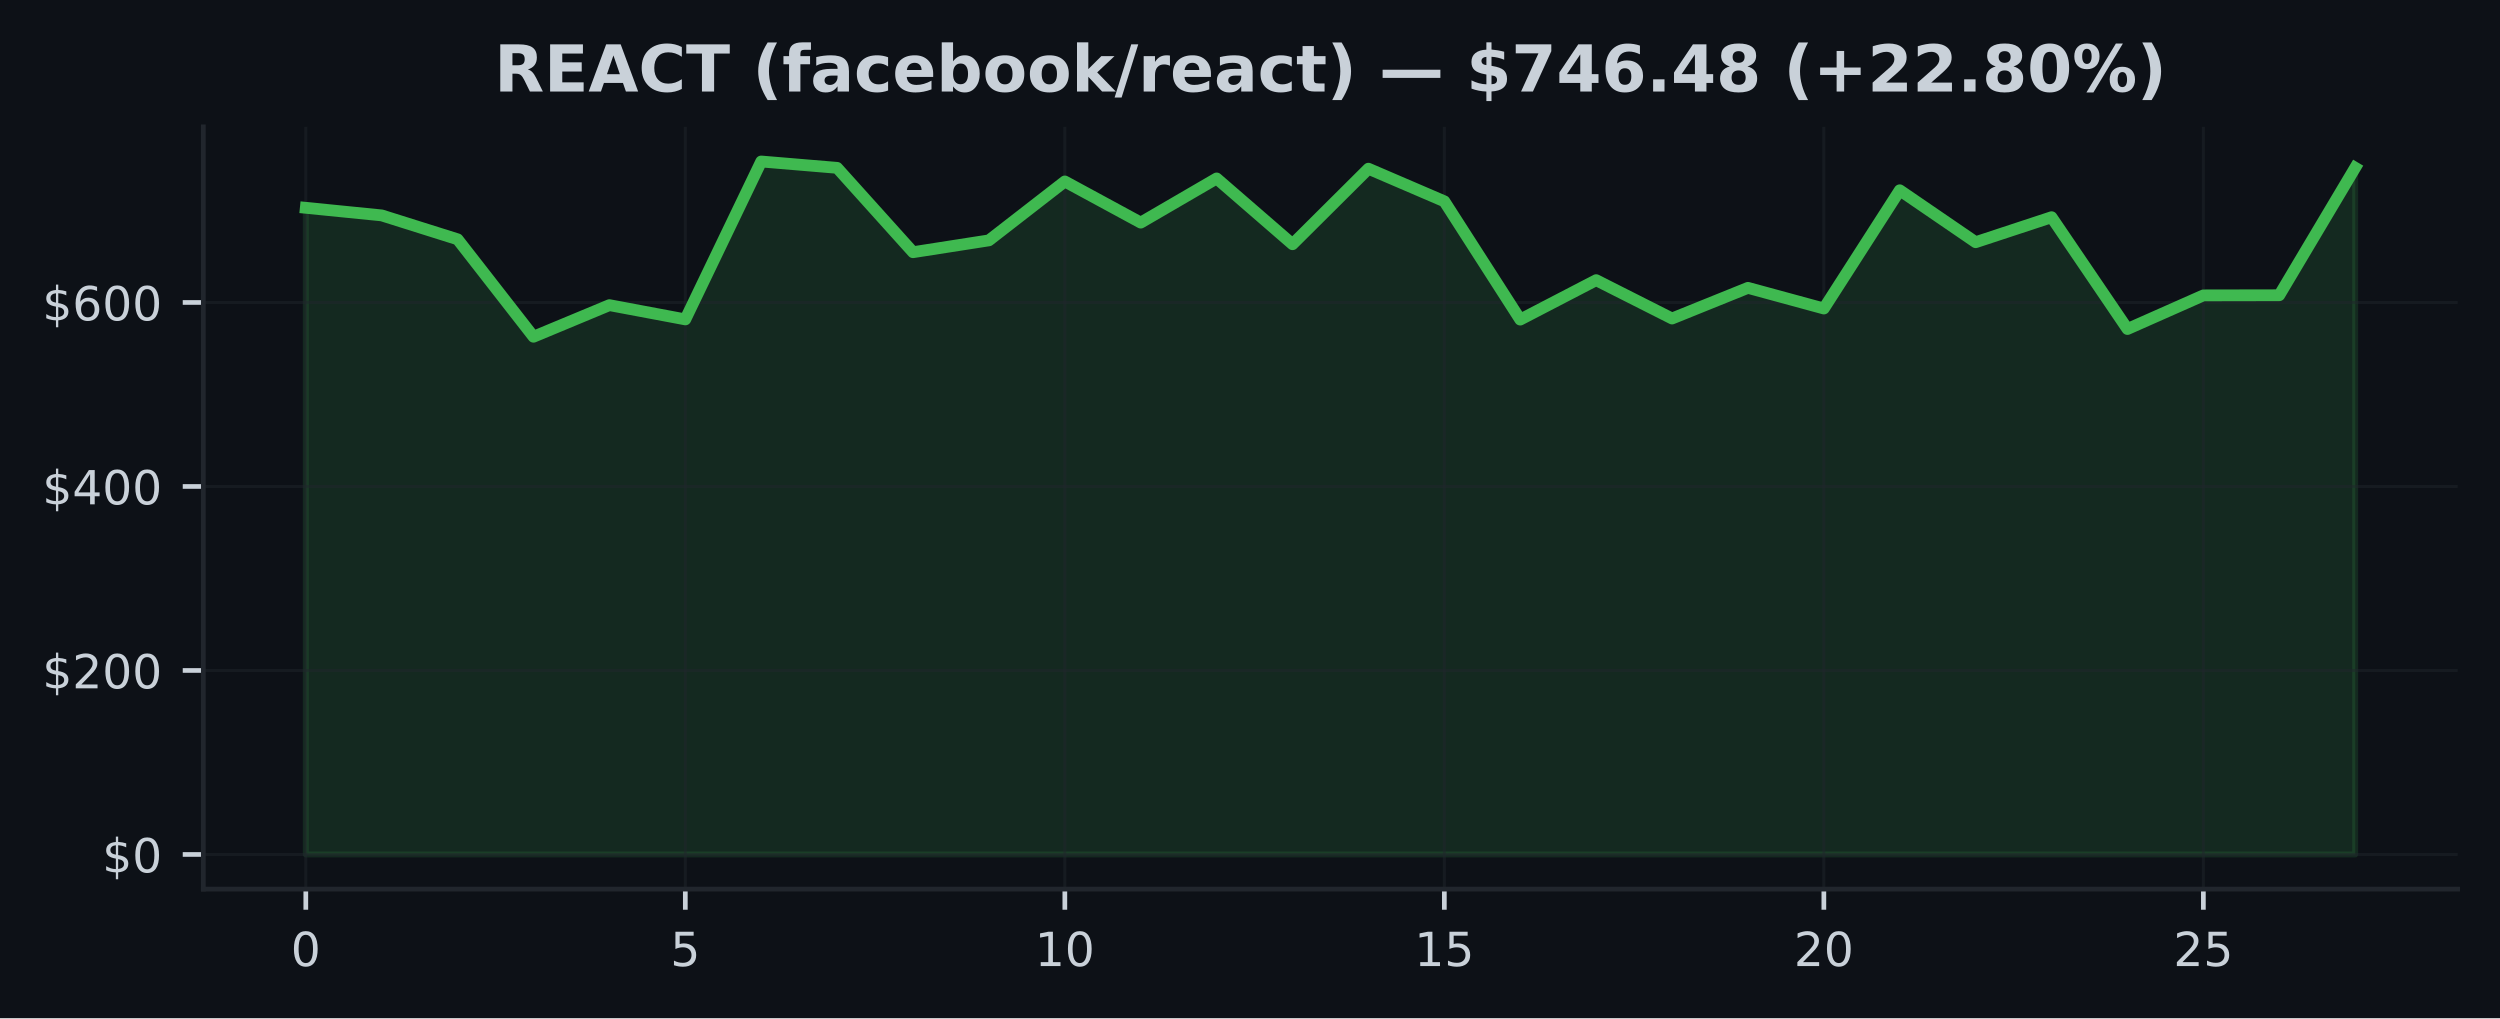
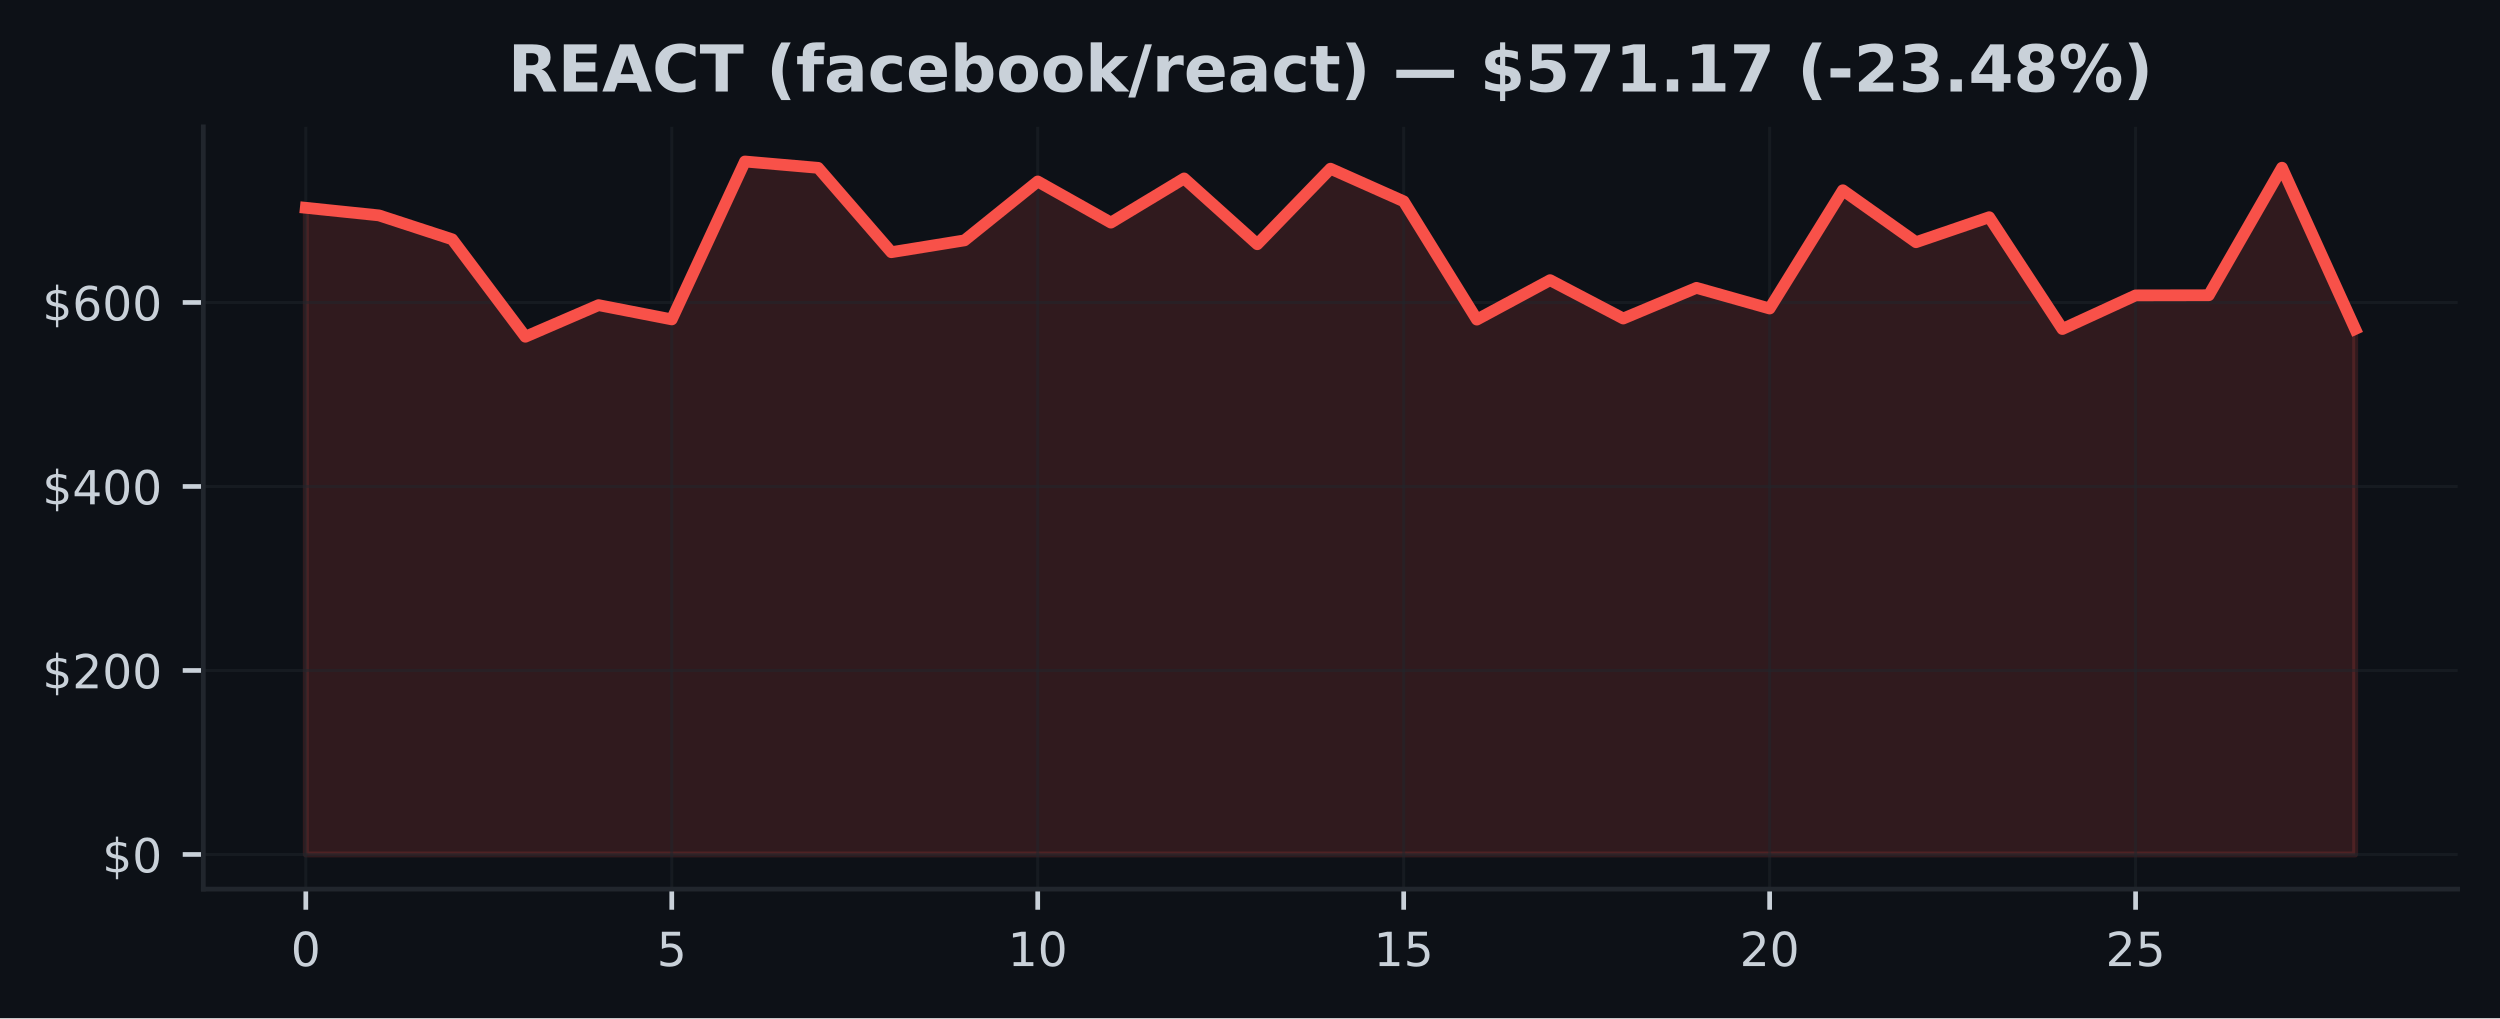
<svg xmlns="http://www.w3.org/2000/svg" xmlns:xlink="http://www.w3.org/1999/xlink" width="424.91pt" height="173.061pt" viewBox="0 0 424.91 173.061" version="1.1">
  <defs>
    <style type="text/css">*{stroke-linejoin: round; stroke-linecap: butt}</style>
  </defs>
  <g id="figure_1">
    <g id="patch_1">
      <path d="M 0 173.061  L 424.91 173.061  L 424.91 0  L 0 0  z " style="fill: #0d1117" />
    </g>
    <g id="axes_1">
      <g id="patch_2">
        <path d="M 34.56 151.118  L 417.71 151.118  L 417.71 21.558  L 34.56 21.558  z " style="fill: #0d1117" />
      </g>
      <g id="FillBetweenPolyCollection_1">
        <defs>
-           <path id="mf668d55cd8" d="M 51.976 -27.832  L 51.976 -137.74  L 64.877 -136.45  L 77.777 -132.387  L 90.678 -115.827  L 103.579 -121.199  L 116.479 -118.775  L 129.38 -145.613  L 142.281 -144.531  L 155.181 -130.194  L 168.082 -132.208  L 180.983 -142.219  L 193.883 -135.225  L 206.784 -142.732  L 219.685 -131.552  L 232.585 -144.389  L 245.486 -138.844  L 258.387 -118.742  L 271.287 -125.444  L 284.188 -118.925  L 297.089 -124.137  L 309.989 -120.625  L 322.89 -140.721  L 335.791 -131.894  L 348.691 -136.144  L 361.592 -117.141  L 374.493 -122.856  L 387.393 -122.881  L 400.294 -144.555  L 400.294 -27.832  L 400.294 -27.832  L 387.393 -27.832  L 374.493 -27.832  L 361.592 -27.832  L 348.691 -27.832  L 335.791 -27.832  L 322.89 -27.832  L 309.989 -27.832  L 297.089 -27.832  L 284.188 -27.832  L 271.287 -27.832  L 258.387 -27.832  L 245.486 -27.832  L 232.585 -27.832  L 219.685 -27.832  L 206.784 -27.832  L 193.883 -27.832  L 180.983 -27.832  L 168.082 -27.832  L 155.181 -27.832  L 142.281 -27.832  L 129.38 -27.832  L 116.479 -27.832  L 103.579 -27.832  L 90.678 -27.832  L 77.777 -27.832  L 64.877 -27.832  L 51.976 -27.832  z " style="stroke: #3fb950; stroke-opacity: 0.15" />
+           <path id="m53f29578ce" d="M 51.976 -27.832  L 51.976 -137.74  L 64.416 -136.45  L 76.856 -132.387  L 89.296 -115.827  L 101.736 -121.199  L 114.176 -118.775  L 126.616 -145.613  L 139.055 -144.531  L 151.495 -130.194  L 163.935 -132.208  L 176.375 -142.219  L 188.815 -135.225  L 201.255 -142.732  L 213.695 -131.552  L 226.135 -144.389  L 238.575 -138.844  L 251.015 -118.742  L 263.455 -125.444  L 275.895 -118.925  L 288.335 -124.137  L 300.775 -120.625  L 313.215 -140.721  L 325.654 -131.894  L 338.094 -136.144  L 350.534 -117.141  L 362.974 -122.856  L 375.414 -122.881  L 387.854 -144.555  L 400.294 -117.142  L 400.294 -27.832  L 400.294 -27.832  L 387.854 -27.832  L 375.414 -27.832  L 362.974 -27.832  L 350.534 -27.832  L 338.094 -27.832  L 325.654 -27.832  L 313.215 -27.832  L 300.775 -27.832  L 288.335 -27.832  L 275.895 -27.832  L 263.455 -27.832  L 251.015 -27.832  L 238.575 -27.832  L 226.135 -27.832  L 213.695 -27.832  L 201.255 -27.832  L 188.815 -27.832  L 176.375 -27.832  L 163.935 -27.832  L 151.495 -27.832  L 139.055 -27.832  L 126.616 -27.832  L 114.176 -27.832  L 101.736 -27.832  L 89.296 -27.832  L 76.856 -27.832  L 64.416 -27.832  L 51.976 -27.832  z " style="stroke: #f85149; stroke-opacity: 0.15" />
        </defs>
-         <g clip-path="url(#paa6684c12e)">
-           <use xlink:href="#mf668d55cd8" x="0" y="173.061" style="fill: #3fb950; fill-opacity: 0.15; stroke: #3fb950; stroke-opacity: 0.15" />
+         <g clip-path="url(#p525b2f4c02)">
+           <use xlink:href="#m53f29578ce" x="0" y="173.061" style="fill: #f85149; fill-opacity: 0.15; stroke: #f85149; stroke-opacity: 0.15" />
        </g>
      </g>
      <g id="matplotlib.axis_1">
        <g id="xtick_1">
          <g id="line2d_1">
-             <path d="M 51.976 151.118  L 51.976 21.558  " clip-path="url(#paa6684c12e)" style="fill: none; stroke: #21262d; stroke-opacity: 0.5; stroke-width: 0.5; stroke-linecap: square" />
+             <path d="M 51.976 151.118  L 51.976 21.558  " clip-path="url(#p525b2f4c02)" style="fill: none; stroke: #21262d; stroke-opacity: 0.5; stroke-width: 0.5; stroke-linecap: square" />
          </g>
          <g id="line2d_2">
            <defs>
-               <path id="mc0da39d65a" d="M 0 0  L 0 3.5  " style="stroke: #c9d1d9; stroke-width: 0.8" />
+               <path id="m03852ac255" d="M 0 0  L 0 3.5  " style="stroke: #c9d1d9; stroke-width: 0.8" />
            </defs>
            <g>
-               <use xlink:href="#mc0da39d65a" x="51.976" y="151.118" style="fill: #c9d1d9; stroke: #c9d1d9; stroke-width: 0.8" />
+               <use xlink:href="#m03852ac255" x="51.976" y="151.118" style="fill: #c9d1d9; stroke: #c9d1d9; stroke-width: 0.8" />
            </g>
          </g>
          <g id="text_1">
            <g style="fill: #c9d1d9" transform="translate(49.43091 164.197) scale(0.08 -0.08)">
              <defs>
                <path id="DejaVuSans-30" d="M 2034 4250  Q 1547 4250 1301 3770  Q 1056 3291 1056 2328  Q 1056 1369 1301 889  Q 1547 409 2034 409  Q 2525 409 2770 889  Q 3016 1369 3016 2328  Q 3016 3291 2770 3770  Q 2525 4250 2034 4250  z M 2034 4750  Q 2819 4750 3233 4129  Q 3647 3509 3647 2328  Q 3647 1150 3233 529  Q 2819 -91 2034 -91  Q 1250 -91 836 529  Q 422 1150 422 2328  Q 422 3509 836 4129  Q 1250 4750 2034 4750  z " transform="scale(0.015625)" />
              </defs>
              <use xlink:href="#DejaVuSans-30" />
            </g>
          </g>
        </g>
        <g id="xtick_2">
          <g id="line2d_3">
-             <path d="M 116.479 151.118  L 116.479 21.558  " clip-path="url(#paa6684c12e)" style="fill: none; stroke: #21262d; stroke-opacity: 0.5; stroke-width: 0.5; stroke-linecap: square" />
+             <path d="M 114.176 151.118  L 114.176 21.558  " clip-path="url(#p525b2f4c02)" style="fill: none; stroke: #21262d; stroke-opacity: 0.5; stroke-width: 0.5; stroke-linecap: square" />
          </g>
          <g id="line2d_4">
            <g>
-               <use xlink:href="#mc0da39d65a" x="116.479" y="151.118" style="fill: #c9d1d9; stroke: #c9d1d9; stroke-width: 0.8" />
+               <use xlink:href="#m03852ac255" x="114.176" y="151.118" style="fill: #c9d1d9; stroke: #c9d1d9; stroke-width: 0.8" />
            </g>
          </g>
          <g id="text_2">
-             <g style="fill: #c9d1d9" transform="translate(113.9343 164.197) scale(0.08 -0.08)">
+             <g style="fill: #c9d1d9" transform="translate(111.6306 164.197) scale(0.08 -0.08)">
              <defs>
                <path id="DejaVuSans-35" d="M 691 4666  L 3169 4666  L 3169 4134  L 1269 4134  L 1269 2991  Q 1406 3038 1543 3061  Q 1681 3084 1819 3084  Q 2600 3084 3056 2656  Q 3513 2228 3513 1497  Q 3513 744 3044 326  Q 2575 -91 1722 -91  Q 1428 -91 1123 -41  Q 819 9 494 109  L 494 744  Q 775 591 1075 516  Q 1375 441 1709 441  Q 2250 441 2565 725  Q 2881 1009 2881 1497  Q 2881 1984 2565 2268  Q 2250 2553 1709 2553  Q 1456 2553 1204 2497  Q 953 2441 691 2322  L 691 4666  z " transform="scale(0.015625)" />
              </defs>
              <use xlink:href="#DejaVuSans-35" />
            </g>
          </g>
        </g>
        <g id="xtick_3">
          <g id="line2d_5">
-             <path d="M 180.983 151.118  L 180.983 21.558  " clip-path="url(#paa6684c12e)" style="fill: none; stroke: #21262d; stroke-opacity: 0.5; stroke-width: 0.5; stroke-linecap: square" />
+             <path d="M 176.375 151.118  L 176.375 21.558  " clip-path="url(#p525b2f4c02)" style="fill: none; stroke: #21262d; stroke-opacity: 0.5; stroke-width: 0.5; stroke-linecap: square" />
          </g>
          <g id="line2d_6">
            <g>
-               <use xlink:href="#mc0da39d65a" x="180.983" y="151.118" style="fill: #c9d1d9; stroke: #c9d1d9; stroke-width: 0.8" />
+               <use xlink:href="#m03852ac255" x="176.375" y="151.118" style="fill: #c9d1d9; stroke: #c9d1d9; stroke-width: 0.8" />
            </g>
          </g>
          <g id="text_3">
-             <g style="fill: #c9d1d9" transform="translate(175.8926 164.197) scale(0.08 -0.08)">
+             <g style="fill: #c9d1d9" transform="translate(171.2853 164.197) scale(0.08 -0.08)">
              <defs>
                <path id="DejaVuSans-31" d="M 794 531  L 1825 531  L 1825 4091  L 703 3866  L 703 4441  L 1819 4666  L 2450 4666  L 2450 531  L 3481 531  L 3481 0  L 794 0  L 794 531  z " transform="scale(0.015625)" />
              </defs>
              <use xlink:href="#DejaVuSans-31" />
              <use xlink:href="#DejaVuSans-30" transform="translate(63.62305 0)" />
            </g>
          </g>
        </g>
        <g id="xtick_4">
          <g id="line2d_7">
-             <path d="M 245.486 151.118  L 245.486 21.558  " clip-path="url(#paa6684c12e)" style="fill: none; stroke: #21262d; stroke-opacity: 0.5; stroke-width: 0.5; stroke-linecap: square" />
+             <path d="M 238.575 151.118  L 238.575 21.558  " clip-path="url(#p525b2f4c02)" style="fill: none; stroke: #21262d; stroke-opacity: 0.5; stroke-width: 0.5; stroke-linecap: square" />
          </g>
          <g id="line2d_8">
            <g>
-               <use xlink:href="#mc0da39d65a" x="245.486" y="151.118" style="fill: #c9d1d9; stroke: #c9d1d9; stroke-width: 0.8" />
+               <use xlink:href="#m03852ac255" x="238.575" y="151.118" style="fill: #c9d1d9; stroke: #c9d1d9; stroke-width: 0.8" />
            </g>
          </g>
          <g id="text_4">
-             <g style="fill: #c9d1d9" transform="translate(240.396 164.197) scale(0.08 -0.08)">
+             <g style="fill: #c9d1d9" transform="translate(233.4849 164.197) scale(0.08 -0.08)">
              <use xlink:href="#DejaVuSans-31" />
              <use xlink:href="#DejaVuSans-35" transform="translate(63.62305 0)" />
            </g>
          </g>
        </g>
        <g id="xtick_5">
          <g id="line2d_9">
-             <path d="M 309.989 151.118  L 309.989 21.558  " clip-path="url(#paa6684c12e)" style="fill: none; stroke: #21262d; stroke-opacity: 0.5; stroke-width: 0.5; stroke-linecap: square" />
+             <path d="M 300.775 151.118  L 300.775 21.558  " clip-path="url(#p525b2f4c02)" style="fill: none; stroke: #21262d; stroke-opacity: 0.5; stroke-width: 0.5; stroke-linecap: square" />
          </g>
          <g id="line2d_10">
            <g>
-               <use xlink:href="#mc0da39d65a" x="309.989" y="151.118" style="fill: #c9d1d9; stroke: #c9d1d9; stroke-width: 0.8" />
+               <use xlink:href="#m03852ac255" x="300.775" y="151.118" style="fill: #c9d1d9; stroke: #c9d1d9; stroke-width: 0.8" />
            </g>
          </g>
          <g id="text_5">
-             <g style="fill: #c9d1d9" transform="translate(304.8994 164.197) scale(0.08 -0.08)">
+             <g style="fill: #c9d1d9" transform="translate(295.6846 164.197) scale(0.08 -0.08)">
              <defs>
                <path id="DejaVuSans-32" d="M 1228 531  L 3431 531  L 3431 0  L 469 0  L 469 531  Q 828 903 1448 1529  Q 2069 2156 2228 2338  Q 2531 2678 2651 2914  Q 2772 3150 2772 3378  Q 2772 3750 2511 3984  Q 2250 4219 1831 4219  Q 1534 4219 1204 4116  Q 875 4013 500 3803  L 500 4441  Q 881 4594 1212 4672  Q 1544 4750 1819 4750  Q 2544 4750 2975 4387  Q 3406 4025 3406 3419  Q 3406 3131 3298 2873  Q 3191 2616 2906 2266  Q 2828 2175 2409 1742  Q 1991 1309 1228 531  z " transform="scale(0.015625)" />
              </defs>
              <use xlink:href="#DejaVuSans-32" />
              <use xlink:href="#DejaVuSans-30" transform="translate(63.62305 0)" />
            </g>
          </g>
        </g>
        <g id="xtick_6">
          <g id="line2d_11">
-             <path d="M 374.493 151.118  L 374.493 21.558  " clip-path="url(#paa6684c12e)" style="fill: none; stroke: #21262d; stroke-opacity: 0.5; stroke-width: 0.5; stroke-linecap: square" />
+             <path d="M 362.974 151.118  L 362.974 21.558  " clip-path="url(#p525b2f4c02)" style="fill: none; stroke: #21262d; stroke-opacity: 0.5; stroke-width: 0.5; stroke-linecap: square" />
          </g>
          <g id="line2d_12">
            <g>
-               <use xlink:href="#mc0da39d65a" x="374.493" y="151.118" style="fill: #c9d1d9; stroke: #c9d1d9; stroke-width: 0.8" />
+               <use xlink:href="#m03852ac255" x="362.974" y="151.118" style="fill: #c9d1d9; stroke: #c9d1d9; stroke-width: 0.8" />
            </g>
          </g>
          <g id="text_6">
-             <g style="fill: #c9d1d9" transform="translate(369.4027 164.197) scale(0.08 -0.08)">
+             <g style="fill: #c9d1d9" transform="translate(357.8843 164.197) scale(0.08 -0.08)">
              <use xlink:href="#DejaVuSans-32" />
              <use xlink:href="#DejaVuSans-35" transform="translate(63.62305 0)" />
            </g>
          </g>
        </g>
      </g>
      <g id="matplotlib.axis_2">
        <g id="ytick_1">
          <g id="line2d_13">
-             <path d="M 34.56 145.229  L 417.71 145.229  " clip-path="url(#paa6684c12e)" style="fill: none; stroke: #21262d; stroke-opacity: 0.5; stroke-width: 0.5; stroke-linecap: square" />
+             <path d="M 34.56 145.229  L 417.71 145.229  " clip-path="url(#p525b2f4c02)" style="fill: none; stroke: #21262d; stroke-opacity: 0.5; stroke-width: 0.5; stroke-linecap: square" />
          </g>
          <g id="line2d_14">
            <defs>
-               <path id="m3e6af6a000" d="M 0 0  L -3.5 0  " style="stroke: #c9d1d9; stroke-width: 0.8" />
+               <path id="m785732f698" d="M 0 0  L -3.5 0  " style="stroke: #c9d1d9; stroke-width: 0.8" />
            </defs>
            <g>
-               <use xlink:href="#m3e6af6a000" x="34.56" y="145.229" style="fill: #c9d1d9; stroke: #c9d1d9; stroke-width: 0.8" />
+               <use xlink:href="#m785732f698" x="34.56" y="145.229" style="fill: #c9d1d9; stroke: #c9d1d9; stroke-width: 0.8" />
            </g>
          </g>
          <g id="text_7">
            <g style="fill: #c9d1d9" transform="translate(17.38 148.2686) scale(0.08 -0.08)">
              <defs>
                <path id="DejaVuSans-24" d="M 2163 -941  L 1850 -941  L 1847 0  Q 1519 6 1191 76  Q 863 147 531 288  L 531 850  Q 850 650 1176 548  Q 1503 447 1850 444  L 1850 1869  Q 1159 1981 845 2250  Q 531 2519 531 2988  Q 531 3497 872 3790  Q 1213 4084 1850 4128  L 1850 4863  L 2163 4863  L 2163 4138  Q 2453 4125 2725 4076  Q 2997 4028 3256 3944  L 3256 3397  Q 2997 3528 2723 3600  Q 2450 3672 2163 3684  L 2163 2350  Q 2872 2241 3206 1959  Q 3541 1678 3541 1191  Q 3541 663 3186 358  Q 2831 53 2163 6  L 2163 -941  z M 1850 2406  L 1850 3688  Q 1488 3647 1297 3481  Q 1106 3316 1106 3041  Q 1106 2772 1282 2622  Q 1459 2472 1850 2406  z M 2163 1806  L 2163 453  Q 2559 506 2761 678  Q 2963 850 2963 1131  Q 2963 1406 2770 1568  Q 2578 1731 2163 1806  z " transform="scale(0.015625)" />
              </defs>
              <use xlink:href="#DejaVuSans-24" />
              <use xlink:href="#DejaVuSans-30" transform="translate(63.62305 0)" />
            </g>
          </g>
        </g>
        <g id="ytick_2">
          <g id="line2d_15">
-             <path d="M 34.56 113.956  L 417.71 113.956  " clip-path="url(#paa6684c12e)" style="fill: none; stroke: #21262d; stroke-opacity: 0.5; stroke-width: 0.5; stroke-linecap: square" />
+             <path d="M 34.56 113.956  L 417.71 113.956  " clip-path="url(#p525b2f4c02)" style="fill: none; stroke: #21262d; stroke-opacity: 0.5; stroke-width: 0.5; stroke-linecap: square" />
          </g>
          <g id="line2d_16">
            <g>
-               <use xlink:href="#m3e6af6a000" x="34.56" y="113.956" style="fill: #c9d1d9; stroke: #c9d1d9; stroke-width: 0.8" />
+               <use xlink:href="#m785732f698" x="34.56" y="113.956" style="fill: #c9d1d9; stroke: #c9d1d9; stroke-width: 0.8" />
            </g>
          </g>
          <g id="text_8">
            <g style="fill: #c9d1d9" transform="translate(7.2 116.9956) scale(0.08 -0.08)">
              <use xlink:href="#DejaVuSans-24" />
              <use xlink:href="#DejaVuSans-32" transform="translate(63.62305 0)" />
              <use xlink:href="#DejaVuSans-30" transform="translate(127.2461 0)" />
              <use xlink:href="#DejaVuSans-30" transform="translate(190.8691 0)" />
            </g>
          </g>
        </g>
        <g id="ytick_3">
          <g id="line2d_17">
-             <path d="M 34.56 82.683  L 417.71 82.683  " clip-path="url(#paa6684c12e)" style="fill: none; stroke: #21262d; stroke-opacity: 0.5; stroke-width: 0.5; stroke-linecap: square" />
+             <path d="M 34.56 82.683  L 417.71 82.683  " clip-path="url(#p525b2f4c02)" style="fill: none; stroke: #21262d; stroke-opacity: 0.5; stroke-width: 0.5; stroke-linecap: square" />
          </g>
          <g id="line2d_18">
            <g>
-               <use xlink:href="#m3e6af6a000" x="34.56" y="82.683" style="fill: #c9d1d9; stroke: #c9d1d9; stroke-width: 0.8" />
+               <use xlink:href="#m785732f698" x="34.56" y="82.683" style="fill: #c9d1d9; stroke: #c9d1d9; stroke-width: 0.8" />
            </g>
          </g>
          <g id="text_9">
            <g style="fill: #c9d1d9" transform="translate(7.2 85.72263) scale(0.08 -0.08)">
              <defs>
                <path id="DejaVuSans-34" d="M 2419 4116  L 825 1625  L 2419 1625  L 2419 4116  z M 2253 4666  L 3047 4666  L 3047 1625  L 3713 1625  L 3713 1100  L 3047 1100  L 3047 0  L 2419 0  L 2419 1100  L 313 1100  L 313 1709  L 2253 4666  z " transform="scale(0.015625)" />
              </defs>
              <use xlink:href="#DejaVuSans-24" />
              <use xlink:href="#DejaVuSans-34" transform="translate(63.62305 0)" />
              <use xlink:href="#DejaVuSans-30" transform="translate(127.2461 0)" />
              <use xlink:href="#DejaVuSans-30" transform="translate(190.8691 0)" />
            </g>
          </g>
        </g>
        <g id="ytick_4">
          <g id="line2d_19">
-             <path d="M 34.56 51.41  L 417.71 51.41  " clip-path="url(#paa6684c12e)" style="fill: none; stroke: #21262d; stroke-opacity: 0.5; stroke-width: 0.5; stroke-linecap: square" />
+             <path d="M 34.56 51.41  L 417.71 51.41  " clip-path="url(#p525b2f4c02)" style="fill: none; stroke: #21262d; stroke-opacity: 0.5; stroke-width: 0.5; stroke-linecap: square" />
          </g>
          <g id="line2d_20">
            <g>
-               <use xlink:href="#m3e6af6a000" x="34.56" y="51.41" style="fill: #c9d1d9; stroke: #c9d1d9; stroke-width: 0.8" />
+               <use xlink:href="#m785732f698" x="34.56" y="51.41" style="fill: #c9d1d9; stroke: #c9d1d9; stroke-width: 0.8" />
            </g>
          </g>
          <g id="text_10">
            <g style="fill: #c9d1d9" transform="translate(7.2 54.44966) scale(0.08 -0.08)">
              <defs>
                <path id="DejaVuSans-36" d="M 2113 2584  Q 1688 2584 1439 2293  Q 1191 2003 1191 1497  Q 1191 994 1439 701  Q 1688 409 2113 409  Q 2538 409 2786 701  Q 3034 994 3034 1497  Q 3034 2003 2786 2293  Q 2538 2584 2113 2584  z M 3366 4563  L 3366 3988  Q 3128 4100 2886 4159  Q 2644 4219 2406 4219  Q 1781 4219 1451 3797  Q 1122 3375 1075 2522  Q 1259 2794 1537 2939  Q 1816 3084 2150 3084  Q 2853 3084 3261 2657  Q 3669 2231 3669 1497  Q 3669 778 3244 343  Q 2819 -91 2113 -91  Q 1303 -91 875 529  Q 447 1150 447 2328  Q 447 3434 972 4092  Q 1497 4750 2381 4750  Q 2619 4750 2861 4703  Q 3103 4656 3366 4563  z " transform="scale(0.015625)" />
              </defs>
              <use xlink:href="#DejaVuSans-24" />
              <use xlink:href="#DejaVuSans-36" transform="translate(63.62305 0)" />
              <use xlink:href="#DejaVuSans-30" transform="translate(127.2461 0)" />
              <use xlink:href="#DejaVuSans-30" transform="translate(190.8691 0)" />
            </g>
          </g>
        </g>
      </g>
      <g id="line2d_21">
-         <path d="M 51.976 35.32  L 64.877 36.61  L 77.777 40.674  L 90.678 57.233  L 103.579 51.862  L 116.479 54.286  L 129.38 27.447  L 142.281 28.529  L 155.181 42.867  L 168.082 40.853  L 180.983 30.842  L 193.883 37.836  L 206.784 30.329  L 219.685 41.509  L 232.585 28.672  L 245.486 34.216  L 258.387 54.319  L 271.287 47.617  L 284.188 54.136  L 297.089 48.924  L 309.989 52.436  L 322.89 32.34  L 335.791 41.167  L 348.691 36.917  L 361.592 55.92  L 374.493 50.205  L 387.393 50.18  L 400.294 28.506  " clip-path="url(#paa6684c12e)" style="fill: none; stroke: #3fb950; stroke-width: 2; stroke-linecap: square" />
+         <path d="M 51.976 35.32  L 64.416 36.61  L 76.856 40.674  L 89.296 57.233  L 101.736 51.862  L 114.176 54.286  L 126.616 27.447  L 139.055 28.529  L 151.495 42.867  L 163.935 40.853  L 176.375 30.842  L 188.815 37.836  L 201.255 30.329  L 213.695 41.509  L 226.135 28.672  L 238.575 34.216  L 251.015 54.319  L 263.455 47.617  L 275.895 54.136  L 288.335 48.924  L 300.775 52.436  L 313.215 32.34  L 325.654 41.167  L 338.094 36.917  L 350.534 55.92  L 362.974 50.205  L 375.414 50.18  L 387.854 28.506  L 400.294 55.918  " clip-path="url(#p525b2f4c02)" style="fill: none; stroke: #f85149; stroke-width: 2; stroke-linecap: square" />
      </g>
      <g id="patch_3">
        <path d="M 34.56 151.118  L 34.56 21.558  " style="fill: none; stroke: #21262d; stroke-width: 0.8; stroke-linejoin: miter; stroke-linecap: square" />
      </g>
      <g id="patch_4">
        <path d="M 34.56 151.118  L 417.71 151.118  " style="fill: none; stroke: #21262d; stroke-width: 0.8; stroke-linejoin: miter; stroke-linecap: square" />
      </g>
      <g id="text_11">
-         <g style="fill: #c9d1d9" transform="translate(84.01844 15.55828) scale(0.11 -0.11)">
+         <g style="fill: #c9d1d9" transform="translate(86.34477 15.55828) scale(0.11 -0.11)">
          <defs>
            <path id="DejaVuSans-Bold-52" d="M 2297 2597  Q 2675 2597 2839 2737  Q 3003 2878 3003 3200  Q 3003 3519 2839 3656  Q 2675 3794 2297 3794  L 1791 3794  L 1791 2597  L 2297 2597  z M 1791 1766  L 1791 0  L 588 0  L 588 4666  L 2425 4666  Q 3347 4666 3776 4356  Q 4206 4047 4206 3378  Q 4206 2916 3982 2619  Q 3759 2322 3309 2181  Q 3556 2125 3751 1926  Q 3947 1728 4147 1325  L 4800 0  L 3519 0  L 2950 1159  Q 2778 1509 2601 1637  Q 2425 1766 2131 1766  L 1791 1766  z " transform="scale(0.015625)" />
            <path id="DejaVuSans-Bold-45" d="M 588 4666  L 3834 4666  L 3834 3756  L 1791 3756  L 1791 2888  L 3713 2888  L 3713 1978  L 1791 1978  L 1791 909  L 3903 909  L 3903 0  L 588 0  L 588 4666  z " transform="scale(0.015625)" />
            <path id="DejaVuSans-Bold-41" d="M 3419 850  L 1538 850  L 1241 0  L 31 0  L 1759 4666  L 3194 4666  L 4922 0  L 3713 0  L 3419 850  z M 1838 1716  L 3116 1716  L 2478 3572  L 1838 1716  z " transform="scale(0.015625)" />
            <path id="DejaVuSans-Bold-43" d="M 4288 256  Q 3956 84 3597 -3  Q 3238 -91 2847 -91  Q 1681 -91 1000 561  Q 319 1213 319 2328  Q 319 3447 1000 4098  Q 1681 4750 2847 4750  Q 3238 4750 3597 4662  Q 3956 4575 4288 4403  L 4288 3438  Q 3953 3666 3628 3772  Q 3303 3878 2944 3878  Q 2300 3878 1931 3465  Q 1563 3053 1563 2328  Q 1563 1606 1931 1193  Q 2300 781 2944 781  Q 3303 781 3628 887  Q 3953 994 4288 1222  L 4288 256  z " transform="scale(0.015625)" />
            <path id="DejaVuSans-Bold-54" d="M 31 4666  L 4331 4666  L 4331 3756  L 2784 3756  L 2784 0  L 1581 0  L 1581 3756  L 31 3756  L 31 4666  z " transform="scale(0.015625)" />
            <path id="DejaVuSans-Bold-20" transform="scale(0.015625)" />
            <path id="DejaVuSans-Bold-28" d="M 2413 -844  L 1484 -844  Q 1006 -72 778 623  Q 550 1319 550 2003  Q 550 2688 779 3389  Q 1009 4091 1484 4856  L 2413 4856  Q 2013 4116 1813 3408  Q 1613 2700 1613 2009  Q 1613 1319 1811 609  Q 2009 -100 2413 -844  z " transform="scale(0.015625)" />
            <path id="DejaVuSans-Bold-66" d="M 2841 4863  L 2841 4128  L 2222 4128  Q 1984 4128 1890 4042  Q 1797 3956 1797 3744  L 1797 3500  L 2753 3500  L 2753 2700  L 1797 2700  L 1797 0  L 678 0  L 678 2700  L 122 2700  L 122 3500  L 678 3500  L 678 3744  Q 678 4316 997 4589  Q 1316 4863 1984 4863  L 2841 4863  z " transform="scale(0.015625)" />
            <path id="DejaVuSans-Bold-61" d="M 2106 1575  Q 1756 1575 1579 1456  Q 1403 1338 1403 1106  Q 1403 894 1545 773  Q 1688 653 1941 653  Q 2256 653 2472 879  Q 2688 1106 2688 1447  L 2688 1575  L 2106 1575  z M 3816 1997  L 3816 0  L 2688 0  L 2688 519  Q 2463 200 2181 54  Q 1900 -91 1497 -91  Q 953 -91 614 226  Q 275 544 275 1050  Q 275 1666 698 1953  Q 1122 2241 2028 2241  L 2688 2241  L 2688 2328  Q 2688 2594 2478 2717  Q 2269 2841 1825 2841  Q 1466 2841 1156 2769  Q 847 2697 581 2553  L 581 3406  Q 941 3494 1303 3539  Q 1666 3584 2028 3584  Q 2975 3584 3395 3211  Q 3816 2838 3816 1997  z " transform="scale(0.015625)" />
            <path id="DejaVuSans-Bold-63" d="M 3366 3391  L 3366 2478  Q 3138 2634 2908 2709  Q 2678 2784 2431 2784  Q 1963 2784 1702 2511  Q 1441 2238 1441 1747  Q 1441 1256 1702 982  Q 1963 709 2431 709  Q 2694 709 2930 787  Q 3166 866 3366 1019  L 3366 103  Q 3103 6 2833 -42  Q 2563 -91 2291 -91  Q 1344 -91 809 395  Q 275 881 275 1747  Q 275 2613 809 3098  Q 1344 3584 2291 3584  Q 2566 3584 2833 3536  Q 3100 3488 3366 3391  z " transform="scale(0.015625)" />
            <path id="DejaVuSans-Bold-65" d="M 4031 1759  L 4031 1441  L 1416 1441  Q 1456 1047 1700 850  Q 1944 653 2381 653  Q 2734 653 3104 758  Q 3475 863 3866 1075  L 3866 213  Q 3469 63 3072 -14  Q 2675 -91 2278 -91  Q 1328 -91 801 392  Q 275 875 275 1747  Q 275 2603 792 3093  Q 1309 3584 2216 3584  Q 3041 3584 3536 3087  Q 4031 2591 4031 1759  z M 2881 2131  Q 2881 2450 2695 2645  Q 2509 2841 2209 2841  Q 1884 2841 1681 2658  Q 1478 2475 1428 2131  L 2881 2131  z " transform="scale(0.015625)" />
            <path id="DejaVuSans-Bold-62" d="M 2400 722  Q 2759 722 2948 984  Q 3138 1247 3138 1747  Q 3138 2247 2948 2509  Q 2759 2772 2400 2772  Q 2041 2772 1848 2508  Q 1656 2244 1656 1747  Q 1656 1250 1848 986  Q 2041 722 2400 722  z M 1656 2988  Q 1888 3294 2169 3439  Q 2450 3584 2816 3584  Q 3463 3584 3878 3070  Q 4294 2556 4294 1747  Q 4294 938 3878 423  Q 3463 -91 2816 -91  Q 2450 -91 2169 54  Q 1888 200 1656 506  L 1656 0  L 538 0  L 538 4863  L 1656 4863  L 1656 2988  z " transform="scale(0.015625)" />
            <path id="DejaVuSans-Bold-6f" d="M 2203 2784  Q 1831 2784 1636 2517  Q 1441 2250 1441 1747  Q 1441 1244 1636 976  Q 1831 709 2203 709  Q 2569 709 2762 976  Q 2956 1244 2956 1747  Q 2956 2250 2762 2517  Q 2569 2784 2203 2784  z M 2203 3584  Q 3106 3584 3614 3096  Q 4122 2609 4122 1747  Q 4122 884 3614 396  Q 3106 -91 2203 -91  Q 1297 -91 786 396  Q 275 884 275 1747  Q 275 2609 786 3096  Q 1297 3584 2203 3584  z " transform="scale(0.015625)" />
            <path id="DejaVuSans-Bold-6b" d="M 538 4863  L 1656 4863  L 1656 2216  L 2944 3500  L 4244 3500  L 2534 1894  L 4378 0  L 3022 0  L 1656 1459  L 1656 0  L 538 0  L 538 4863  z " transform="scale(0.015625)" />
            <path id="DejaVuSans-Bold-2f" d="M 1644 4666  L 2338 4666  L 691 -594  L 0 -594  L 1644 4666  z " transform="scale(0.015625)" />
            <path id="DejaVuSans-Bold-72" d="M 3138 2547  Q 2991 2616 2845 2648  Q 2700 2681 2553 2681  Q 2122 2681 1889 2404  Q 1656 2128 1656 1613  L 1656 0  L 538 0  L 538 3500  L 1656 3500  L 1656 2925  Q 1872 3269 2151 3426  Q 2431 3584 2822 3584  Q 2878 3584 2943 3579  Q 3009 3575 3134 3559  L 3138 2547  z " transform="scale(0.015625)" />
            <path id="DejaVuSans-Bold-74" d="M 1759 4494  L 1759 3500  L 2913 3500  L 2913 2700  L 1759 2700  L 1759 1216  Q 1759 972 1856 886  Q 1953 800 2241 800  L 2816 800  L 2816 0  L 1856 0  Q 1194 0 917 276  Q 641 553 641 1216  L 641 2700  L 84 2700  L 84 3500  L 641 3500  L 641 4494  L 1759 4494  z " transform="scale(0.015625)" />
            <path id="DejaVuSans-Bold-29" d="M 513 -844  Q 913 -100 1113 609  Q 1313 1319 1313 2009  Q 1313 2700 1113 3408  Q 913 4116 513 4856  L 1441 4856  Q 1916 4091 2145 3389  Q 2375 2688 2375 2003  Q 2375 1319 2147 623  Q 1919 -72 1441 -844  L 513 -844  z " transform="scale(0.015625)" />
            <path id="DejaVuSans-Bold-2014" d="M 344 2156  L 6056 2156  L 6056 1350  L 344 1350  L 344 2156  z " transform="scale(0.015625)" />
            <path id="DejaVuSans-Bold-24" d="M 2484 -941  L 1978 -941  L 1975 0  Q 1584 16 1218 87  Q 853 159 506 288  L 506 1106  Q 866 922 1233 823  Q 1600 725 1978 713  L 1978 1684  L 1875 1703  Q 1128 1834 814 2115  Q 500 2397 500 2925  Q 500 3484 883 3798  Q 1266 4113 1975 4141  L 1978 4863  L 2484 4863  L 2484 4153  Q 2797 4128 3109 4075  Q 3422 4022 3738 3938  L 3738 3144  Q 3425 3275 3112 3348  Q 2800 3422 2484 3438  L 2484 2541  L 2584 2522  Q 3378 2397 3698 2105  Q 4019 1813 4019 1241  Q 4019 666 3637 358  Q 3256 50 2484 6  L 2484 -941  z M 1978 2613  L 1978 3428  Q 1756 3416 1623 3308  Q 1491 3200 1491 3034  Q 1491 2850 1612 2745  Q 1734 2641 1978 2613  z M 2484 1594  L 2484 725  Q 2756 728 2892 831  Q 3028 934 3028 1141  Q 3028 1353 2903 1458  Q 2778 1563 2484 1594  z " transform="scale(0.015625)" />
+             <path id="DejaVuSans-Bold-35" d="M 678 4666  L 3669 4666  L 3669 3781  L 1638 3781  L 1638 3059  Q 1775 3097 1914 3117  Q 2053 3138 2203 3138  Q 3056 3138 3531 2711  Q 4006 2284 4006 1522  Q 4006 766 3489 337  Q 2972 -91 2053 -91  Q 1656 -91 1267 -14  Q 878 63 494 219  L 494 1166  Q 875 947 1217 837  Q 1559 728 1863 728  Q 2300 728 2551 942  Q 2803 1156 2803 1522  Q 2803 1891 2551 2103  Q 2300 2316 1863 2316  Q 1603 2316 1309 2248  Q 1016 2181 678 2041  L 678 4666  z " transform="scale(0.015625)" />
            <path id="DejaVuSans-Bold-37" d="M 428 4666  L 3944 4666  L 3944 3988  L 2125 0  L 953 0  L 2675 3781  L 428 3781  L 428 4666  z " transform="scale(0.015625)" />
+             <path id="DejaVuSans-Bold-31" d="M 750 831  L 1813 831  L 1813 3847  L 722 3622  L 722 4441  L 1806 4666  L 2950 4666  L 2950 831  L 4013 831  L 4013 0  L 750 0  L 750 831  z " transform="scale(0.015625)" />
+             <path id="DejaVuSans-Bold-2e" d="M 653 1209  L 1778 1209  L 1778 0  L 653 0  L 653 1209  z " transform="scale(0.015625)" />
+             <path id="DejaVuSans-Bold-2d" d="M 347 2297  L 2309 2297  L 2309 1388  L 347 1388  L 347 2297  z " transform="scale(0.015625)" />
+             <path id="DejaVuSans-Bold-32" d="M 1844 884  L 3897 884  L 3897 0  L 506 0  L 506 884  L 2209 2388  Q 2438 2594 2547 2791  Q 2656 2988 2656 3200  Q 2656 3528 2436 3728  Q 2216 3928 1850 3928  Q 1569 3928 1234 3808  Q 900 3688 519 3450  L 519 4475  Q 925 4609 1322 4679  Q 1719 4750 2100 4750  Q 2938 4750 3402 4381  Q 3866 4013 3866 3353  Q 3866 2972 3669 2642  Q 3472 2313 2841 1759  L 1844 884  z " transform="scale(0.015625)" />
+             <path id="DejaVuSans-Bold-33" d="M 2981 2516  Q 3453 2394 3698 2092  Q 3944 1791 3944 1325  Q 3944 631 3412 270  Q 2881 -91 1863 -91  Q 1503 -91 1142 -33  Q 781 25 428 141  L 428 1069  Q 766 900 1098 814  Q 1431 728 1753 728  Q 2231 728 2486 893  Q 2741 1059 2741 1369  Q 2741 1688 2480 1852  Q 2219 2016 1709 2016  L 1228 2016  L 1228 2791  L 1734 2791  Q 2188 2791 2409 2933  Q 2631 3075 2631 3366  Q 2631 3634 2415 3781  Q 2200 3928 1806 3928  Q 1516 3928 1219 3862  Q 922 3797 628 3669  L 628 4550  Q 984 4650 1334 4700  Q 1684 4750 2022 4750  Q 2931 4750 3382 4451  Q 3834 4153 3834 3553  Q 3834 3144 3618 2883  Q 3403 2622 2981 2516  z " transform="scale(0.015625)" />
            <path id="DejaVuSans-Bold-34" d="M 2356 3675  L 1038 1722  L 2356 1722  L 2356 3675  z M 2156 4666  L 3494 4666  L 3494 1722  L 4159 1722  L 4159 850  L 3494 850  L 3494 0  L 2356 0  L 2356 850  L 288 850  L 288 1881  L 2156 4666  z " transform="scale(0.015625)" />
-             <path id="DejaVuSans-Bold-36" d="M 2316 2303  Q 2000 2303 1842 2098  Q 1684 1894 1684 1484  Q 1684 1075 1842 870  Q 2000 666 2316 666  Q 2634 666 2792 870  Q 2950 1075 2950 1484  Q 2950 1894 2792 2098  Q 2634 2303 2316 2303  z M 3803 4544  L 3803 3681  Q 3506 3822 3243 3889  Q 2981 3956 2731 3956  Q 2194 3956 1894 3657  Q 1594 3359 1544 2772  Q 1750 2925 1990 3001  Q 2231 3078 2516 3078  Q 3231 3078 3670 2659  Q 4109 2241 4109 1563  Q 4109 813 3618 361  Q 3128 -91 2303 -91  Q 1394 -91 895 523  Q 397 1138 397 2266  Q 397 3422 980 4083  Q 1563 4744 2578 4744  Q 2900 4744 3203 4694  Q 3506 4644 3803 4544  z " transform="scale(0.015625)" />
-             <path id="DejaVuSans-Bold-2e" d="M 653 1209  L 1778 1209  L 1778 0  L 653 0  L 653 1209  z " transform="scale(0.015625)" />
            <path id="DejaVuSans-Bold-38" d="M 2228 2088  Q 1891 2088 1709 1903  Q 1528 1719 1528 1375  Q 1528 1031 1709 848  Q 1891 666 2228 666  Q 2563 666 2741 848  Q 2919 1031 2919 1375  Q 2919 1722 2741 1905  Q 2563 2088 2228 2088  z M 1350 2484  Q 925 2613 709 2878  Q 494 3144 494 3541  Q 494 4131 934 4440  Q 1375 4750 2228 4750  Q 3075 4750 3515 4442  Q 3956 4134 3956 3541  Q 3956 3144 3739 2878  Q 3522 2613 3097 2484  Q 3572 2353 3814 2058  Q 4056 1763 4056 1313  Q 4056 619 3595 264  Q 3134 -91 2228 -91  Q 1319 -91 855 264  Q 391 619 391 1313  Q 391 1763 633 2058  Q 875 2353 1350 2484  z M 1631 3419  Q 1631 3141 1786 2991  Q 1941 2841 2228 2841  Q 2509 2841 2662 2991  Q 2816 3141 2816 3419  Q 2816 3697 2662 3845  Q 2509 3994 2228 3994  Q 1941 3994 1786 3844  Q 1631 3694 1631 3419  z " transform="scale(0.015625)" />
-             <path id="DejaVuSans-Bold-2b" d="M 3053 4013  L 3053 2375  L 4684 2375  L 4684 1638  L 3053 1638  L 3053 0  L 2309 0  L 2309 1638  L 678 1638  L 678 2375  L 2309 2375  L 2309 4013  L 3053 4013  z " transform="scale(0.015625)" />
-             <path id="DejaVuSans-Bold-32" d="M 1844 884  L 3897 884  L 3897 0  L 506 0  L 506 884  L 2209 2388  Q 2438 2594 2547 2791  Q 2656 2988 2656 3200  Q 2656 3528 2436 3728  Q 2216 3928 1850 3928  Q 1569 3928 1234 3808  Q 900 3688 519 3450  L 519 4475  Q 925 4609 1322 4679  Q 1719 4750 2100 4750  Q 2938 4750 3402 4381  Q 3866 4013 3866 3353  Q 3866 2972 3669 2642  Q 3472 2313 2841 1759  L 1844 884  z " transform="scale(0.015625)" />
-             <path id="DejaVuSans-Bold-30" d="M 2944 2338  Q 2944 3213 2780 3570  Q 2616 3928 2228 3928  Q 1841 3928 1675 3570  Q 1509 3213 1509 2338  Q 1509 1453 1675 1090  Q 1841 728 2228 728  Q 2613 728 2778 1090  Q 2944 1453 2944 2338  z M 4147 2328  Q 4147 1169 3647 539  Q 3147 -91 2228 -91  Q 1306 -91 806 539  Q 306 1169 306 2328  Q 306 3491 806 4120  Q 1306 4750 2228 4750  Q 3147 4750 3647 4120  Q 4147 3491 4147 2328  z " transform="scale(0.015625)" />
            <path id="DejaVuSans-Bold-25" d="M 4959 1925  Q 4738 1925 4616 1733  Q 4494 1541 4494 1184  Q 4494 825 4614 633  Q 4734 441 4959 441  Q 5184 441 5303 633  Q 5422 825 5422 1184  Q 5422 1541 5301 1733  Q 5181 1925 4959 1925  z M 4959 2450  Q 5541 2450 5875 2112  Q 6209 1775 6209 1184  Q 6209 594 5875 251  Q 5541 -91 4959 -91  Q 4378 -91 4042 251  Q 3706 594 3706 1184  Q 3706 1772 4042 2111  Q 4378 2450 4959 2450  z M 2094 -91  L 1403 -91  L 4319 4750  L 5013 4750  L 2094 -91  z M 1453 4750  Q 2034 4750 2367 4411  Q 2700 4072 2700 3481  Q 2700 2891 2367 2550  Q 2034 2209 1453 2209  Q 872 2209 539 2550  Q 206 2891 206 3481  Q 206 4072 539 4411  Q 872 4750 1453 4750  z M 1453 4225  Q 1228 4225 1106 4031  Q 984 3838 984 3481  Q 984 3122 1106 2926  Q 1228 2731 1453 2731  Q 1678 2731 1798 2926  Q 1919 3122 1919 3481  Q 1919 3838 1797 4031  Q 1675 4225 1453 4225  z " transform="scale(0.015625)" />
          </defs>
          <use xlink:href="#DejaVuSans-Bold-52" />
          <use xlink:href="#DejaVuSans-Bold-45" transform="translate(77.00195 0)" />
          <use xlink:href="#DejaVuSans-Bold-41" transform="translate(145.3125 0)" />
          <use xlink:href="#DejaVuSans-Bold-43" transform="translate(222.7051 0)" />
          <use xlink:href="#DejaVuSans-Bold-54" transform="translate(296.0938 0)" />
          <use xlink:href="#DejaVuSans-Bold-20" transform="translate(364.3066 0)" />
          <use xlink:href="#DejaVuSans-Bold-28" transform="translate(399.1211 0)" />
          <use xlink:href="#DejaVuSans-Bold-66" transform="translate(444.8242 0)" />
          <use xlink:href="#DejaVuSans-Bold-61" transform="translate(488.3301 0)" />
          <use xlink:href="#DejaVuSans-Bold-63" transform="translate(555.8105 0)" />
          <use xlink:href="#DejaVuSans-Bold-65" transform="translate(615.0879 0)" />
          <use xlink:href="#DejaVuSans-Bold-62" transform="translate(682.9102 0)" />
          <use xlink:href="#DejaVuSans-Bold-6f" transform="translate(754.4922 0)" />
          <use xlink:href="#DejaVuSans-Bold-6f" transform="translate(823.1934 0)" />
          <use xlink:href="#DejaVuSans-Bold-6b" transform="translate(891.8945 0)" />
          <use xlink:href="#DejaVuSans-Bold-2f" transform="translate(958.3984 0)" />
          <use xlink:href="#DejaVuSans-Bold-72" transform="translate(994.9219 0)" />
          <use xlink:href="#DejaVuSans-Bold-65" transform="translate(1044.238 0)" />
          <use xlink:href="#DejaVuSans-Bold-61" transform="translate(1112.061 0)" />
          <use xlink:href="#DejaVuSans-Bold-63" transform="translate(1179.541 0)" />
          <use xlink:href="#DejaVuSans-Bold-74" transform="translate(1238.818 0)" />
          <use xlink:href="#DejaVuSans-Bold-29" transform="translate(1286.621 0)" />
          <use xlink:href="#DejaVuSans-Bold-20" transform="translate(1332.324 0)" />
          <use xlink:href="#DejaVuSans-Bold-2014" transform="translate(1367.139 0)" />
          <use xlink:href="#DejaVuSans-Bold-20" transform="translate(1467.139 0)" />
          <use xlink:href="#DejaVuSans-Bold-24" transform="translate(1501.953 0)" />
-           <use xlink:href="#DejaVuSans-Bold-37" transform="translate(1571.533 0)" />
-           <use xlink:href="#DejaVuSans-Bold-34" transform="translate(1641.113 0)" />
-           <use xlink:href="#DejaVuSans-Bold-36" transform="translate(1710.693 0)" />
+           <use xlink:href="#DejaVuSans-Bold-35" transform="translate(1571.533 0)" />
+           <use xlink:href="#DejaVuSans-Bold-37" transform="translate(1641.113 0)" />
+           <use xlink:href="#DejaVuSans-Bold-31" transform="translate(1710.693 0)" />
          <use xlink:href="#DejaVuSans-Bold-2e" transform="translate(1780.273 0)" />
-           <use xlink:href="#DejaVuSans-Bold-34" transform="translate(1818.262 0)" />
-           <use xlink:href="#DejaVuSans-Bold-38" transform="translate(1887.842 0)" />
+           <use xlink:href="#DejaVuSans-Bold-31" transform="translate(1818.262 0)" />
+           <use xlink:href="#DejaVuSans-Bold-37" transform="translate(1887.842 0)" />
          <use xlink:href="#DejaVuSans-Bold-20" transform="translate(1957.422 0)" />
          <use xlink:href="#DejaVuSans-Bold-28" transform="translate(1992.236 0)" />
-           <use xlink:href="#DejaVuSans-Bold-2b" transform="translate(2037.939 0)" />
-           <use xlink:href="#DejaVuSans-Bold-32" transform="translate(2121.729 0)" />
-           <use xlink:href="#DejaVuSans-Bold-32" transform="translate(2191.309 0)" />
-           <use xlink:href="#DejaVuSans-Bold-2e" transform="translate(2260.889 0)" />
-           <use xlink:href="#DejaVuSans-Bold-38" transform="translate(2298.877 0)" />
-           <use xlink:href="#DejaVuSans-Bold-30" transform="translate(2368.457 0)" />
-           <use xlink:href="#DejaVuSans-Bold-25" transform="translate(2438.037 0)" />
-           <use xlink:href="#DejaVuSans-Bold-29" transform="translate(2538.232 0)" />
+           <use xlink:href="#DejaVuSans-Bold-2d" transform="translate(2037.939 0)" />
+           <use xlink:href="#DejaVuSans-Bold-32" transform="translate(2079.443 0)" />
+           <use xlink:href="#DejaVuSans-Bold-33" transform="translate(2149.023 0)" />
+           <use xlink:href="#DejaVuSans-Bold-2e" transform="translate(2218.604 0)" />
+           <use xlink:href="#DejaVuSans-Bold-34" transform="translate(2256.592 0)" />
+           <use xlink:href="#DejaVuSans-Bold-38" transform="translate(2326.172 0)" />
+           <use xlink:href="#DejaVuSans-Bold-25" transform="translate(2395.752 0)" />
+           <use xlink:href="#DejaVuSans-Bold-29" transform="translate(2495.947 0)" />
        </g>
      </g>
    </g>
  </g>
  <defs>
-     <clipPath id="paa6684c12e">
+     <clipPath id="p525b2f4c02">
      <rect x="34.56" y="21.558" width="383.15" height="129.56" />
    </clipPath>
  </defs>
</svg>
